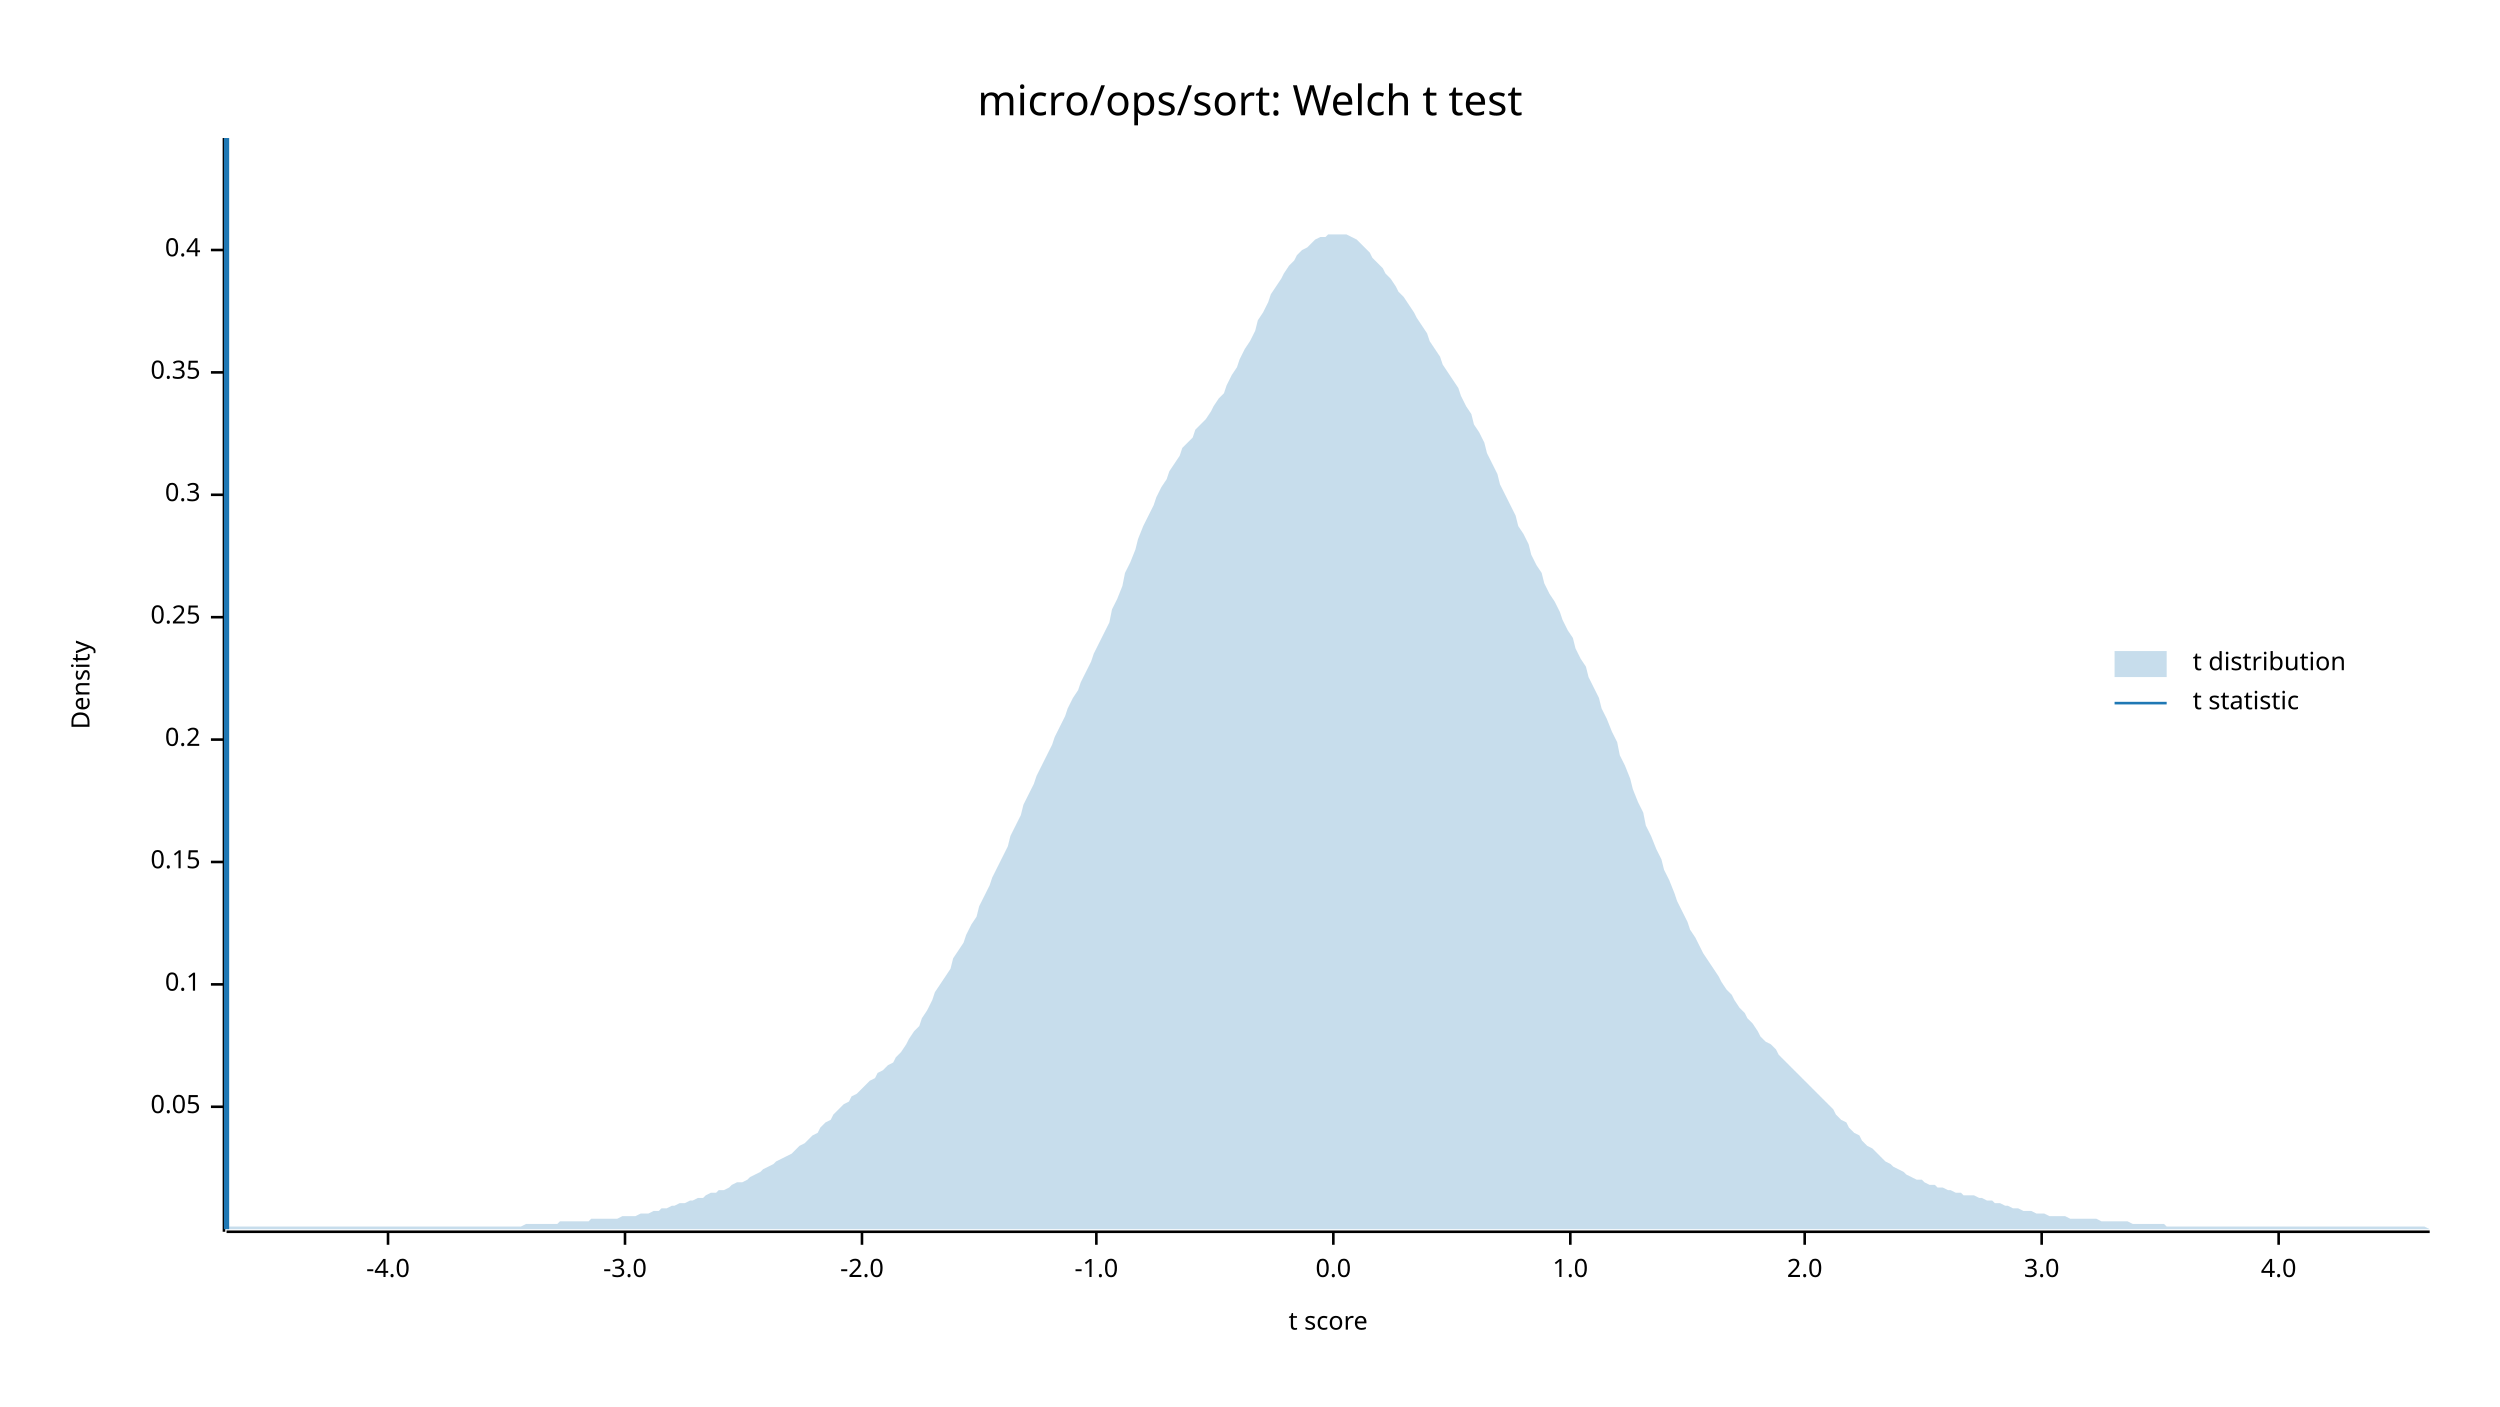
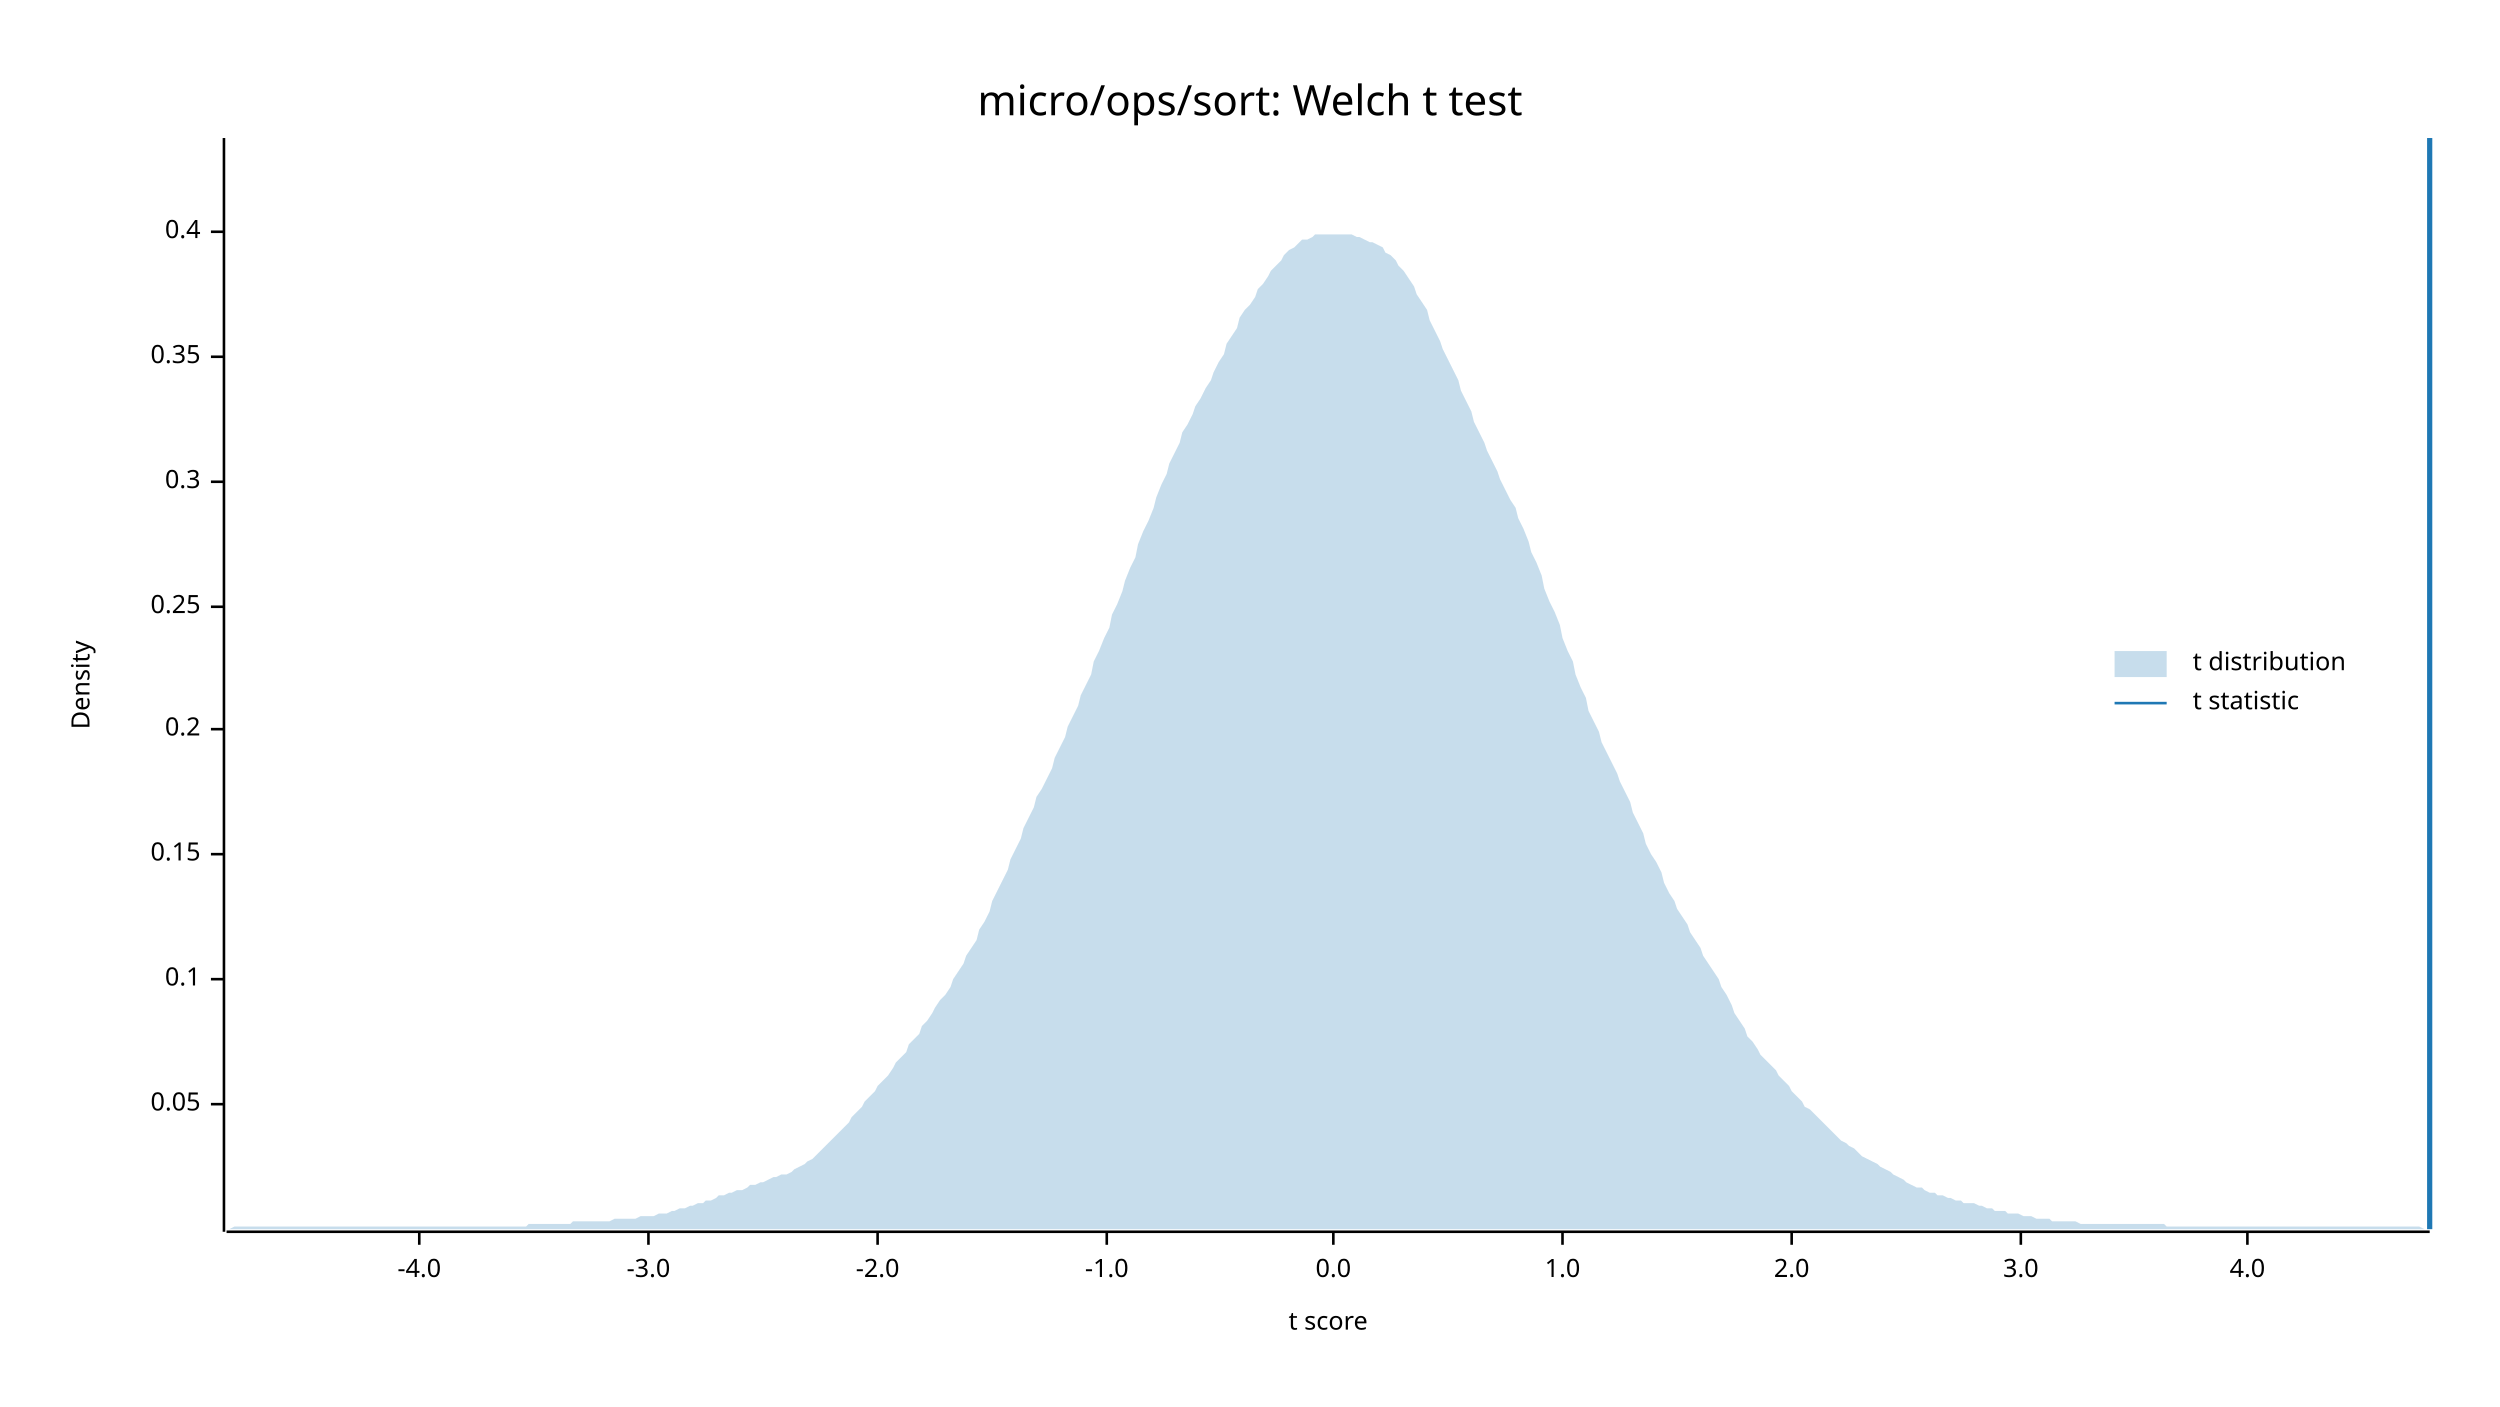
<svg xmlns="http://www.w3.org/2000/svg" width="960" height="540" viewBox="0 0 960 540">
  <text x="480" y="32" dy="0.76em" text-anchor="middle" font-family="sans-serif" font-size="16.129" opacity="1" fill="#000000">
micro/ops/sort: Welch t test
</text>
  <text x="27" y="263" dy="0.76em" text-anchor="middle" font-family="sans-serif" font-size="9.677" opacity="1" fill="#000000" transform="rotate(270, 27, 263)">
Density
</text>
  <text x="510" y="513" dy="-0.5ex" text-anchor="middle" font-family="sans-serif" font-size="9.677" opacity="1" fill="#000000">
t score
</text>
  <polyline fill="none" opacity="1" stroke="#000000" stroke-width="1" points="86,53 86,473 " />
-   <text x="77" y="425" dy="0.5ex" text-anchor="end" font-family="sans-serif" font-size="9.677" opacity="1" fill="#000000">
+   <text x="77" y="424" dy="0.5ex" text-anchor="end" font-family="sans-serif" font-size="9.677" opacity="1" fill="#000000">
0.05
</text>
-   <polyline fill="none" opacity="1" stroke="#000000" stroke-width="1" points="81,425 86,425 " />
-   <text x="77" y="378" dy="0.5ex" text-anchor="end" font-family="sans-serif" font-size="9.677" opacity="1" fill="#000000">
+   <polyline fill="none" opacity="1" stroke="#000000" stroke-width="1" points="81,424 86,424 " />
+   <text x="77" y="376" dy="0.5ex" text-anchor="end" font-family="sans-serif" font-size="9.677" opacity="1" fill="#000000">
0.1
</text>
-   <polyline fill="none" opacity="1" stroke="#000000" stroke-width="1" points="81,378 86,378 " />
-   <text x="77" y="331" dy="0.5ex" text-anchor="end" font-family="sans-serif" font-size="9.677" opacity="1" fill="#000000">
+   <polyline fill="none" opacity="1" stroke="#000000" stroke-width="1" points="81,376 86,376 " />
+   <text x="77" y="328" dy="0.5ex" text-anchor="end" font-family="sans-serif" font-size="9.677" opacity="1" fill="#000000">
0.15
</text>
-   <polyline fill="none" opacity="1" stroke="#000000" stroke-width="1" points="81,331 86,331 " />
-   <text x="77" y="284" dy="0.5ex" text-anchor="end" font-family="sans-serif" font-size="9.677" opacity="1" fill="#000000">
+   <polyline fill="none" opacity="1" stroke="#000000" stroke-width="1" points="81,328 86,328 " />
+   <text x="77" y="280" dy="0.5ex" text-anchor="end" font-family="sans-serif" font-size="9.677" opacity="1" fill="#000000">
0.2
</text>
-   <polyline fill="none" opacity="1" stroke="#000000" stroke-width="1" points="81,284 86,284 " />
-   <text x="77" y="237" dy="0.5ex" text-anchor="end" font-family="sans-serif" font-size="9.677" opacity="1" fill="#000000">
+   <polyline fill="none" opacity="1" stroke="#000000" stroke-width="1" points="81,280 86,280 " />
+   <text x="77" y="233" dy="0.5ex" text-anchor="end" font-family="sans-serif" font-size="9.677" opacity="1" fill="#000000">
0.25
</text>
-   <polyline fill="none" opacity="1" stroke="#000000" stroke-width="1" points="81,237 86,237 " />
-   <text x="77" y="190" dy="0.5ex" text-anchor="end" font-family="sans-serif" font-size="9.677" opacity="1" fill="#000000">
+   <polyline fill="none" opacity="1" stroke="#000000" stroke-width="1" points="81,233 86,233 " />
+   <text x="77" y="185" dy="0.5ex" text-anchor="end" font-family="sans-serif" font-size="9.677" opacity="1" fill="#000000">
0.3
</text>
-   <polyline fill="none" opacity="1" stroke="#000000" stroke-width="1" points="81,190 86,190 " />
-   <text x="77" y="143" dy="0.5ex" text-anchor="end" font-family="sans-serif" font-size="9.677" opacity="1" fill="#000000">
+   <polyline fill="none" opacity="1" stroke="#000000" stroke-width="1" points="81,185 86,185 " />
+   <text x="77" y="137" dy="0.5ex" text-anchor="end" font-family="sans-serif" font-size="9.677" opacity="1" fill="#000000">
0.35
</text>
-   <polyline fill="none" opacity="1" stroke="#000000" stroke-width="1" points="81,143 86,143 " />
-   <text x="77" y="96" dy="0.5ex" text-anchor="end" font-family="sans-serif" font-size="9.677" opacity="1" fill="#000000">
+   <polyline fill="none" opacity="1" stroke="#000000" stroke-width="1" points="81,137 86,137 " />
+   <text x="77" y="89" dy="0.5ex" text-anchor="end" font-family="sans-serif" font-size="9.677" opacity="1" fill="#000000">
0.4
</text>
-   <polyline fill="none" opacity="1" stroke="#000000" stroke-width="1" points="81,96 86,96 " />
+   <polyline fill="none" opacity="1" stroke="#000000" stroke-width="1" points="81,89 86,89 " />
  <polyline fill="none" opacity="1" stroke="#000000" stroke-width="1" points="87,473 933,473 " />
-   <text x="149" y="483" dy="0.76em" text-anchor="middle" font-family="sans-serif" font-size="9.677" opacity="1" fill="#000000">
+   <text x="161" y="483" dy="0.76em" text-anchor="middle" font-family="sans-serif" font-size="9.677" opacity="1" fill="#000000">
-4.0
</text>
-   <polyline fill="none" opacity="1" stroke="#000000" stroke-width="1" points="149,473 149,478 " />
-   <text x="240" y="483" dy="0.76em" text-anchor="middle" font-family="sans-serif" font-size="9.677" opacity="1" fill="#000000">
+   <polyline fill="none" opacity="1" stroke="#000000" stroke-width="1" points="161,473 161,478 " />
+   <text x="249" y="483" dy="0.76em" text-anchor="middle" font-family="sans-serif" font-size="9.677" opacity="1" fill="#000000">
-3.0
</text>
-   <polyline fill="none" opacity="1" stroke="#000000" stroke-width="1" points="240,473 240,478 " />
-   <text x="331" y="483" dy="0.76em" text-anchor="middle" font-family="sans-serif" font-size="9.677" opacity="1" fill="#000000">
+   <polyline fill="none" opacity="1" stroke="#000000" stroke-width="1" points="249,473 249,478 " />
+   <text x="337" y="483" dy="0.76em" text-anchor="middle" font-family="sans-serif" font-size="9.677" opacity="1" fill="#000000">
-2.0
</text>
-   <polyline fill="none" opacity="1" stroke="#000000" stroke-width="1" points="331,473 331,478 " />
-   <text x="421" y="483" dy="0.76em" text-anchor="middle" font-family="sans-serif" font-size="9.677" opacity="1" fill="#000000">
+   <polyline fill="none" opacity="1" stroke="#000000" stroke-width="1" points="337,473 337,478 " />
+   <text x="425" y="483" dy="0.76em" text-anchor="middle" font-family="sans-serif" font-size="9.677" opacity="1" fill="#000000">
-1.0
</text>
-   <polyline fill="none" opacity="1" stroke="#000000" stroke-width="1" points="421,473 421,478 " />
+   <polyline fill="none" opacity="1" stroke="#000000" stroke-width="1" points="425,473 425,478 " />
  <text x="512" y="483" dy="0.76em" text-anchor="middle" font-family="sans-serif" font-size="9.677" opacity="1" fill="#000000">
0.0
</text>
  <polyline fill="none" opacity="1" stroke="#000000" stroke-width="1" points="512,473 512,478 " />
-   <text x="603" y="483" dy="0.76em" text-anchor="middle" font-family="sans-serif" font-size="9.677" opacity="1" fill="#000000">
+   <text x="600" y="483" dy="0.76em" text-anchor="middle" font-family="sans-serif" font-size="9.677" opacity="1" fill="#000000">
1.0
</text>
-   <polyline fill="none" opacity="1" stroke="#000000" stroke-width="1" points="603,473 603,478 " />
-   <text x="693" y="483" dy="0.76em" text-anchor="middle" font-family="sans-serif" font-size="9.677" opacity="1" fill="#000000">
+   <polyline fill="none" opacity="1" stroke="#000000" stroke-width="1" points="600,473 600,478 " />
+   <text x="688" y="483" dy="0.76em" text-anchor="middle" font-family="sans-serif" font-size="9.677" opacity="1" fill="#000000">
2.0
</text>
-   <polyline fill="none" opacity="1" stroke="#000000" stroke-width="1" points="693,473 693,478 " />
-   <text x="784" y="483" dy="0.76em" text-anchor="middle" font-family="sans-serif" font-size="9.677" opacity="1" fill="#000000">
+   <polyline fill="none" opacity="1" stroke="#000000" stroke-width="1" points="688,473 688,478 " />
+   <text x="776" y="483" dy="0.76em" text-anchor="middle" font-family="sans-serif" font-size="9.677" opacity="1" fill="#000000">
3.0
</text>
-   <polyline fill="none" opacity="1" stroke="#000000" stroke-width="1" points="784,473 784,478 " />
-   <text x="875" y="483" dy="0.76em" text-anchor="middle" font-family="sans-serif" font-size="9.677" opacity="1" fill="#000000">
+   <polyline fill="none" opacity="1" stroke="#000000" stroke-width="1" points="776,473 776,478 " />
+   <text x="863" y="483" dy="0.76em" text-anchor="middle" font-family="sans-serif" font-size="9.677" opacity="1" fill="#000000">
4.0
</text>
-   <polyline fill="none" opacity="1" stroke="#000000" stroke-width="1" points="875,473 875,478 " />
-   <polygon opacity="0.25" fill="#1F78B4" points="87,472 88,471 90,471 92,471 93,471 95,471 97,471 98,471 100,471 102,471 103,471 105,471 107,471 109,471 110,471 112,471 114,471 115,471 117,471 119,471 120,471 122,471 124,471 125,471 127,471 129,471 131,471 132,471 134,471 136,471 137,471 139,471 141,471 142,471 144,471 146,471 148,471 149,471 151,471 153,471 154,471 156,471 158,471 159,471 161,471 163,471 164,471 166,471 168,471 170,471 171,471 173,471 175,471 176,471 178,471 180,471 181,471 183,471 185,471 187,471 188,471 190,471 192,471 193,471 195,471 197,471 198,471 200,471 202,470 203,470 205,470 207,470 209,470 210,470 212,470 214,470 215,469 217,469 219,469 220,469 222,469 224,469 226,469 227,468 229,468 231,468 232,468 234,468 236,468 237,468 239,467 241,467 242,467 244,467 246,466 248,466 249,466 251,465 253,465 254,464 256,464 258,463 259,463 261,462 263,462 265,461 266,461 268,460 270,460 271,459 273,458 275,458 276,457 278,457 280,456 281,455 283,454 285,454 287,453 288,452 290,451 292,450 293,449 295,448 297,447 298,446 300,445 302,444 304,443 305,442 307,440 309,439 310,438 312,436 314,435 315,433 317,431 319,430 320,428 322,426 324,424 326,423 327,421 329,420 331,418 332,417 334,415 336,414 337,412 339,411 341,409 343,408 344,406 346,404 348,401 349,399 351,396 353,394 354,391 356,388 358,384 359,381 361,378 363,375 365,372 366,368 368,365 370,362 371,359 373,355 375,352 376,348 378,344 380,340 381,337 383,333 385,329 387,325 388,321 390,317 392,313 393,309 395,305 397,301 398,298 400,294 402,290 404,286 405,283 407,279 409,275 410,272 412,268 414,265 415,262 417,258 419,254 420,251 422,247 424,243 426,239 427,234 429,230 431,225 432,220 434,216 436,211 437,207 439,202 441,198 443,194 444,191 446,187 448,184 449,181 451,178 453,175 454,172 456,170 458,168 459,165 461,163 463,161 465,158 466,156 468,153 470,151 471,148 473,144 475,141 476,138 478,134 480,131 482,127 483,123 485,120 487,116 488,113 490,110 492,107 493,105 495,102 497,100 498,98 500,96 502,95 504,93 505,92 507,91 509,91 510,90 512,90 514,90 515,90 517,90 519,91 521,92 522,93 524,95 526,97 527,99 529,101 531,103 532,105 534,107 536,110 537,112 539,114 541,117 543,120 544,122 546,125 548,128 549,131 551,134 553,137 554,140 556,143 558,146 560,149 561,152 563,156 565,159 566,163 568,166 570,170 571,174 573,178 575,182 576,186 578,190 580,194 582,198 583,202 585,205 587,209 588,213 590,217 592,220 593,224 595,228 597,231 599,235 600,238 602,242 604,245 605,249 607,253 609,256 610,260 612,264 614,268 615,272 617,276 619,281 621,285 622,290 624,294 626,299 627,303 629,308 631,312 632,317 634,321 636,326 638,330 639,334 641,338 643,343 644,346 646,350 648,354 649,357 651,360 653,364 654,366 656,369 658,372 660,375 661,377 663,380 665,382 666,384 668,387 670,389 671,391 673,393 675,396 676,398 678,400 680,401 682,403 683,405 685,407 687,409 688,410 690,412 692,414 693,415 695,417 697,419 699,421 700,422 702,424 704,426 705,428 707,430 709,431 710,433 712,435 714,436 715,438 717,440 719,441 721,443 722,444 724,446 726,447 727,448 729,449 731,450 732,451 734,452 736,453 738,453 739,454 741,455 743,455 744,456 746,456 748,457 749,457 751,458 753,458 754,459 756,459 758,459 760,460 761,460 763,461 765,461 766,462 768,462 770,463 771,463 773,464 775,464 777,465 778,465 780,465 782,466 783,466 785,466 787,467 788,467 790,467 792,467 793,467 795,468 797,468 799,468 800,468 802,468 804,468 805,468 807,469 809,469 810,469 812,469 814,469 816,469 817,469 819,470 821,470 822,470 824,470 826,470 827,470 829,470 831,470 832,471 834,471 836,471 838,471 839,471 841,471 843,471 844,471 846,471 848,471 849,471 851,471 853,471 855,471 856,471 858,471 860,471 861,471 863,471 865,471 866,471 868,471 870,471 871,471 873,471 875,471 877,471 878,471 880,471 882,471 883,471 885,471 887,471 888,471 890,471 892,471 894,471 895,471 897,471 899,471 900,471 902,471 904,471 905,471 907,471 909,471 910,471 912,471 914,471 916,471 917,471 919,471 921,471 922,471 924,471 926,471 927,471 929,471 931,471 933,472 933,472 87,472 " />
-   <polyline fill="none" opacity="1" stroke="#1F78B4" stroke-width="2" points="87,472 87,53 " />
+   <polyline fill="none" opacity="1" stroke="#000000" stroke-width="1" points="863,473 863,478 " />
+   <polygon opacity="0.25" fill="#1F78B4" points="87,472 88,472 90,471 92,471 93,471 95,471 97,471 98,471 100,471 102,471 103,471 105,471 107,471 109,471 110,471 112,471 114,471 115,471 117,471 119,471 120,471 122,471 124,471 125,471 127,471 129,471 131,471 132,471 134,471 136,471 137,471 139,471 141,471 142,471 144,471 146,471 148,471 149,471 151,471 153,471 154,471 156,471 158,471 159,471 161,471 163,471 164,471 166,471 168,471 170,471 171,471 173,471 175,471 176,471 178,471 180,471 181,471 183,471 185,471 187,471 188,471 190,471 192,471 193,471 195,471 197,471 198,471 200,471 202,471 203,470 205,470 207,470 209,470 210,470 212,470 214,470 215,470 217,470 219,470 220,469 222,469 224,469 226,469 227,469 229,469 231,469 232,469 234,469 236,468 237,468 239,468 241,468 242,468 244,468 246,467 248,467 249,467 251,467 253,466 254,466 256,466 258,465 259,465 261,464 263,464 265,463 266,463 268,462 270,462 271,461 273,461 275,460 276,459 278,459 280,458 281,458 283,457 285,457 287,456 288,455 290,455 292,454 293,454 295,453 297,452 298,452 300,451 302,451 304,450 305,449 307,448 309,447 310,446 312,445 314,443 315,442 317,440 319,438 320,437 322,435 324,433 326,431 327,429 329,427 331,425 332,423 334,421 336,419 337,417 339,415 341,413 343,410 344,408 346,406 348,404 349,401 351,399 353,397 354,394 356,392 358,389 359,387 361,384 363,382 365,379 366,376 368,373 370,370 371,367 373,364 375,361 376,357 378,354 380,350 381,346 383,342 385,338 387,334 388,330 390,326 392,322 393,318 395,314 397,310 398,306 400,303 402,299 404,295 405,291 407,287 409,283 410,279 412,275 414,271 415,267 417,263 419,259 420,254 422,250 424,245 426,241 427,236 429,232 431,227 432,223 434,218 436,214 437,209 439,204 441,200 443,195 444,191 446,186 448,182 449,178 451,174 453,170 454,166 456,163 458,159 459,156 461,153 463,149 465,146 466,143 468,139 470,136 471,132 473,129 475,126 476,122 478,119 480,117 482,114 483,111 485,109 487,106 488,104 490,102 492,100 493,98 495,96 497,95 498,94 500,92 502,92 504,91 505,90 507,90 509,90 510,90 512,90 514,90 515,90 517,90 519,90 521,91 522,91 524,92 526,93 527,93 529,94 531,95 532,97 534,98 536,100 537,102 539,104 541,107 543,110 544,113 546,116 548,119 549,123 551,127 553,131 554,134 556,138 558,142 560,146 561,150 563,154 565,158 566,162 568,166 570,170 571,173 573,177 575,181 576,184 578,188 580,192 582,195 583,199 585,203 587,208 588,212 590,216 592,221 593,226 595,231 597,235 599,240 600,245 602,250 604,254 605,259 607,264 609,268 610,273 612,277 614,281 615,285 617,289 619,293 621,297 622,300 624,304 626,308 627,312 629,316 631,320 632,324 634,328 636,331 638,335 639,339 641,343 643,346 644,349 646,352 648,355 649,358 651,361 653,364 654,367 656,370 658,373 660,376 661,379 663,382 665,386 666,389 668,392 670,395 671,398 673,400 675,403 676,405 678,407 680,409 682,411 683,413 685,415 687,417 688,419 690,421 692,423 693,425 695,426 697,428 699,430 700,431 702,433 704,435 705,436 707,438 709,439 710,440 712,441 714,443 715,444 717,445 719,446 721,447 722,448 724,449 726,450 727,451 729,452 731,453 732,454 734,455 736,456 738,456 739,457 741,458 743,458 744,459 746,459 748,460 749,460 751,461 753,461 754,462 756,462 758,462 760,463 761,463 763,464 765,464 766,465 768,465 770,465 771,466 773,466 775,466 777,467 778,467 780,467 782,468 783,468 785,468 787,468 788,469 790,469 792,469 793,469 795,469 797,469 799,470 800,470 802,470 804,470 805,470 807,470 809,470 810,470 812,470 814,470 816,470 817,470 819,470 821,470 822,470 824,470 826,470 827,470 829,470 831,470 832,471 834,471 836,471 838,471 839,471 841,471 843,471 844,471 846,471 848,471 849,471 851,471 853,471 855,471 856,471 858,471 860,471 861,471 863,471 865,471 866,471 868,471 870,471 871,471 873,471 875,471 877,471 878,471 880,471 882,471 883,471 885,471 887,471 888,471 890,471 892,471 894,471 895,471 897,471 899,471 900,471 902,471 904,471 905,471 907,471 909,471 910,471 912,471 914,471 916,471 917,471 919,471 921,471 922,471 924,471 926,471 927,471 929,471 931,472 933,472 933,472 87,472 " />
+   <polyline fill="none" opacity="1" stroke="#1F78B4" stroke-width="2" points="933,472 933,53 " />
  <text x="842" y="250" dy="0.76em" text-anchor="start" font-family="sans-serif" font-size="9.677" opacity="1" fill="#000000">
t distribution
</text>
  <text x="842" y="265" dy="0.76em" text-anchor="start" font-family="sans-serif" font-size="9.677" opacity="1" fill="#000000">
t statistic
</text>
  <rect x="812" y="250" width="20" height="10" opacity="0.25" fill="#1F78B4" stroke="none" />
  <polyline fill="none" opacity="1" stroke="#1F78B4" stroke-width="1" points="812,270 832,270 " />
</svg>
